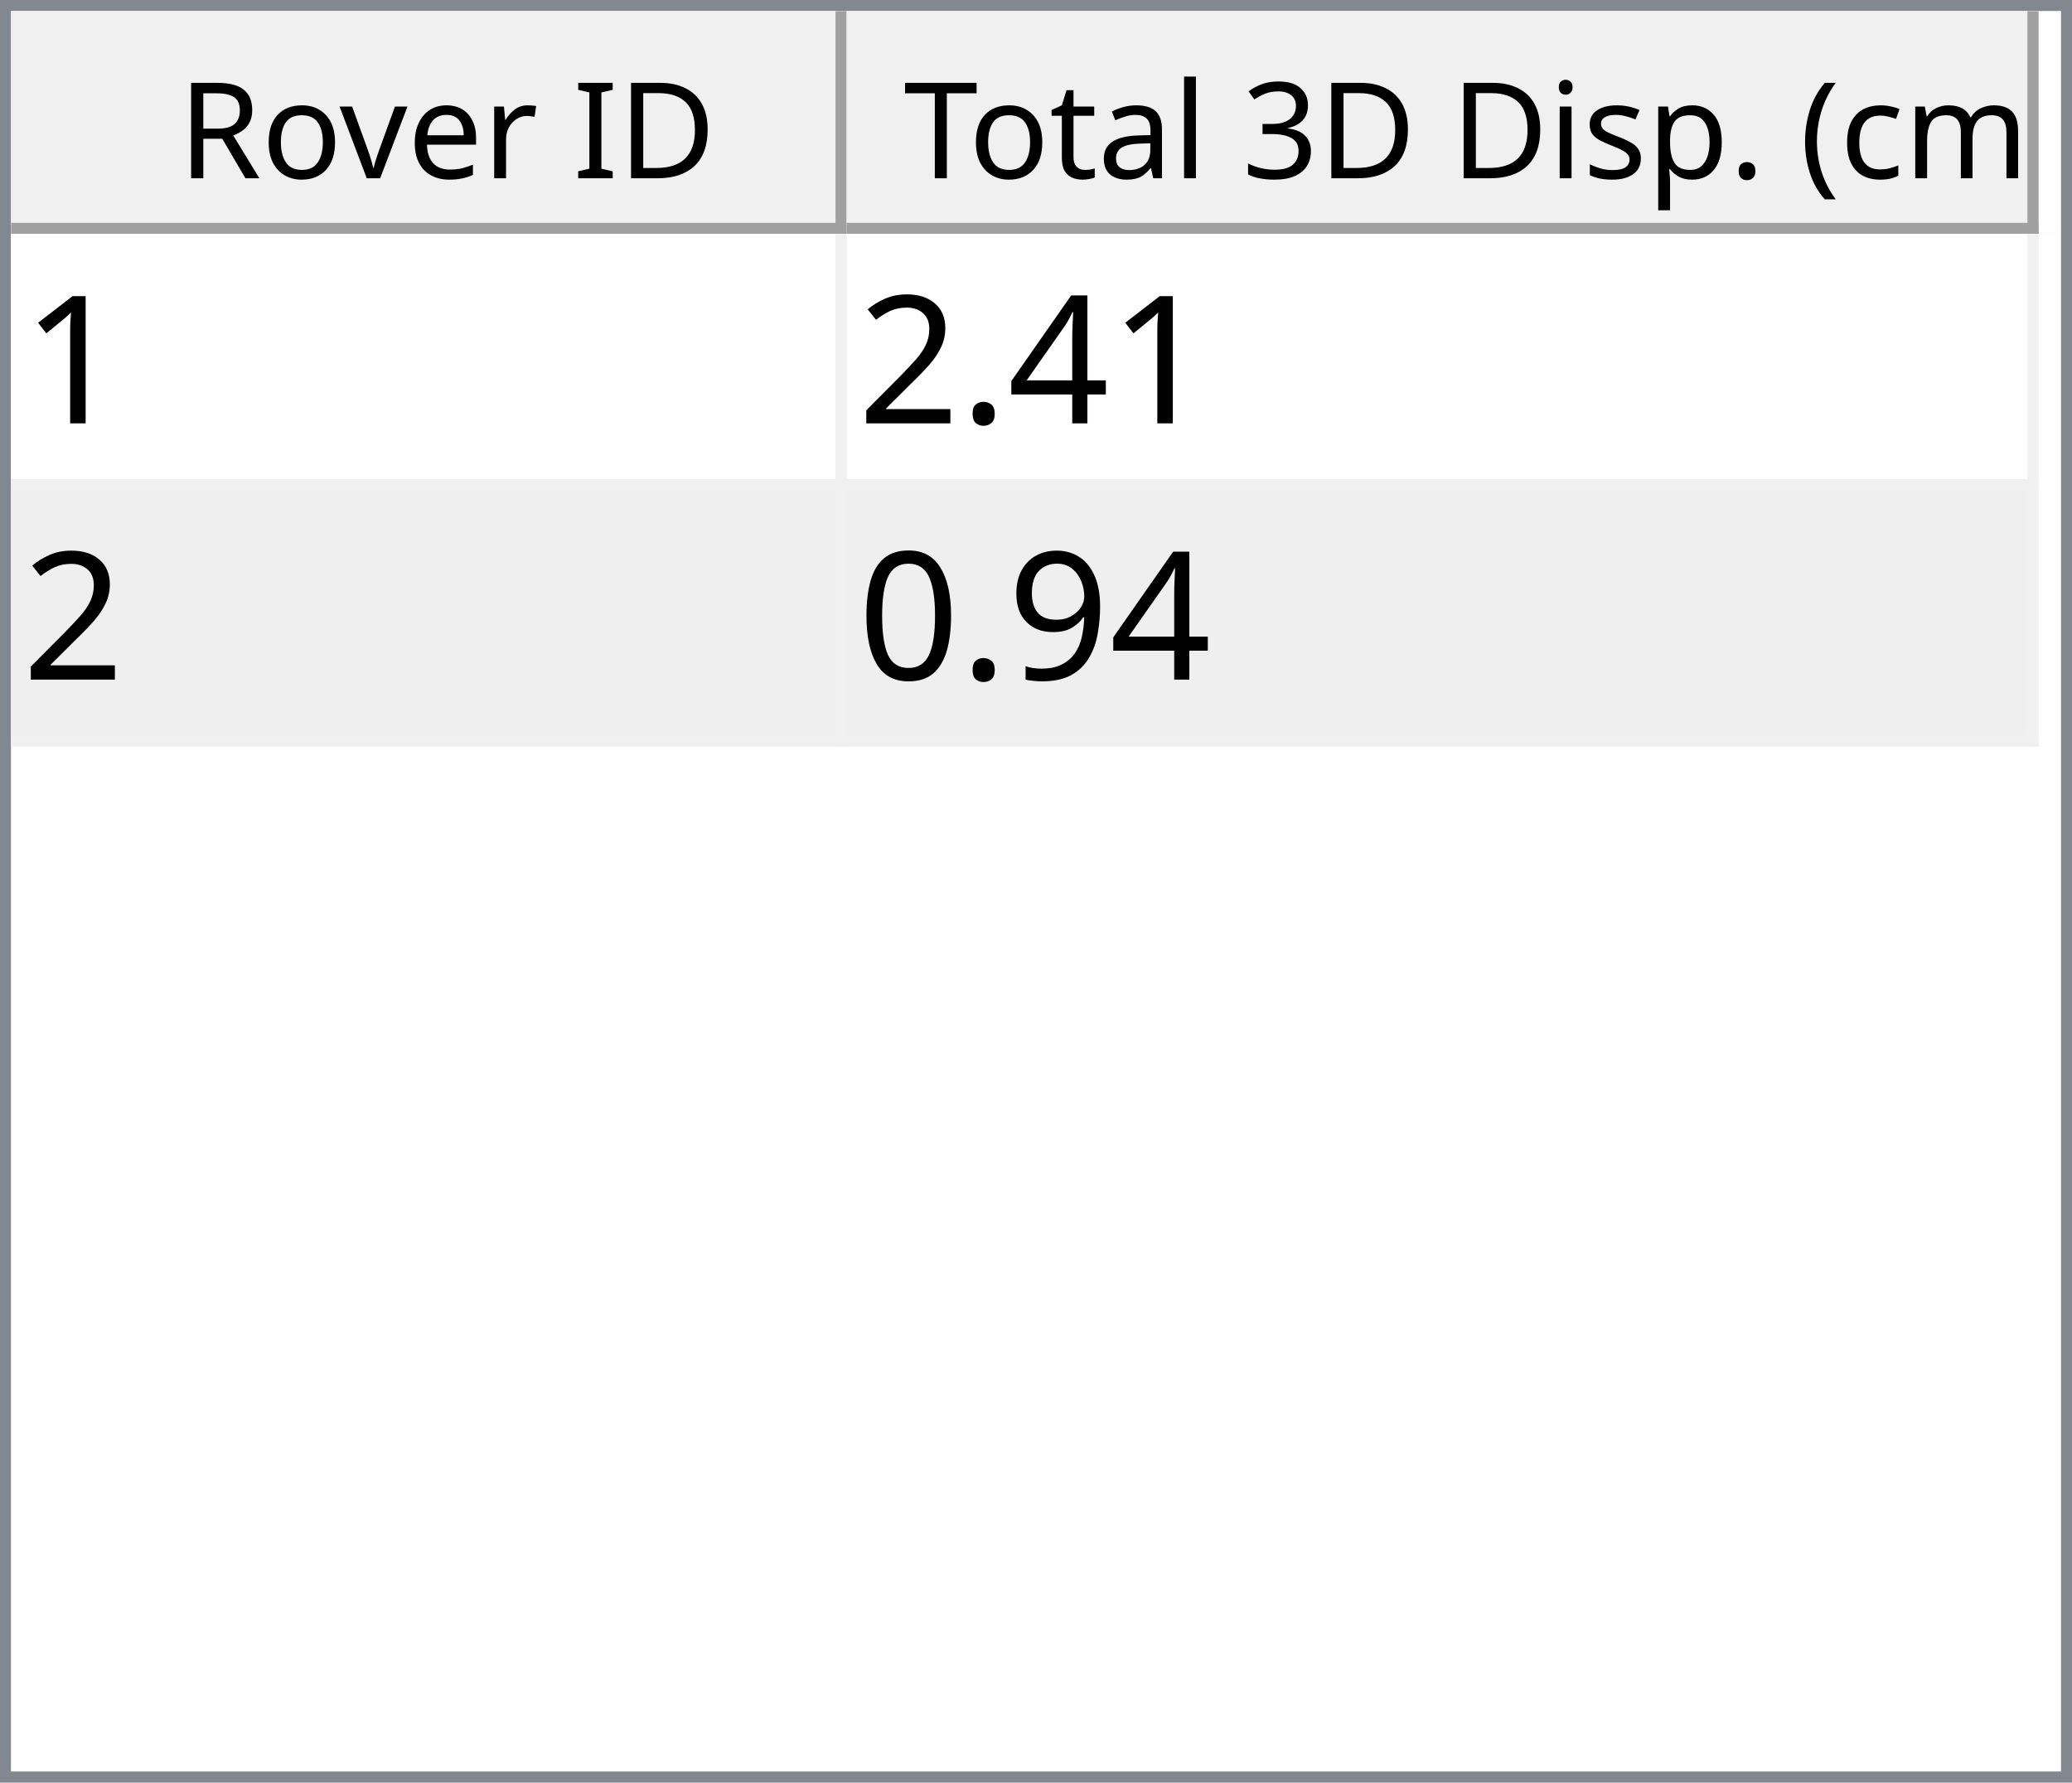
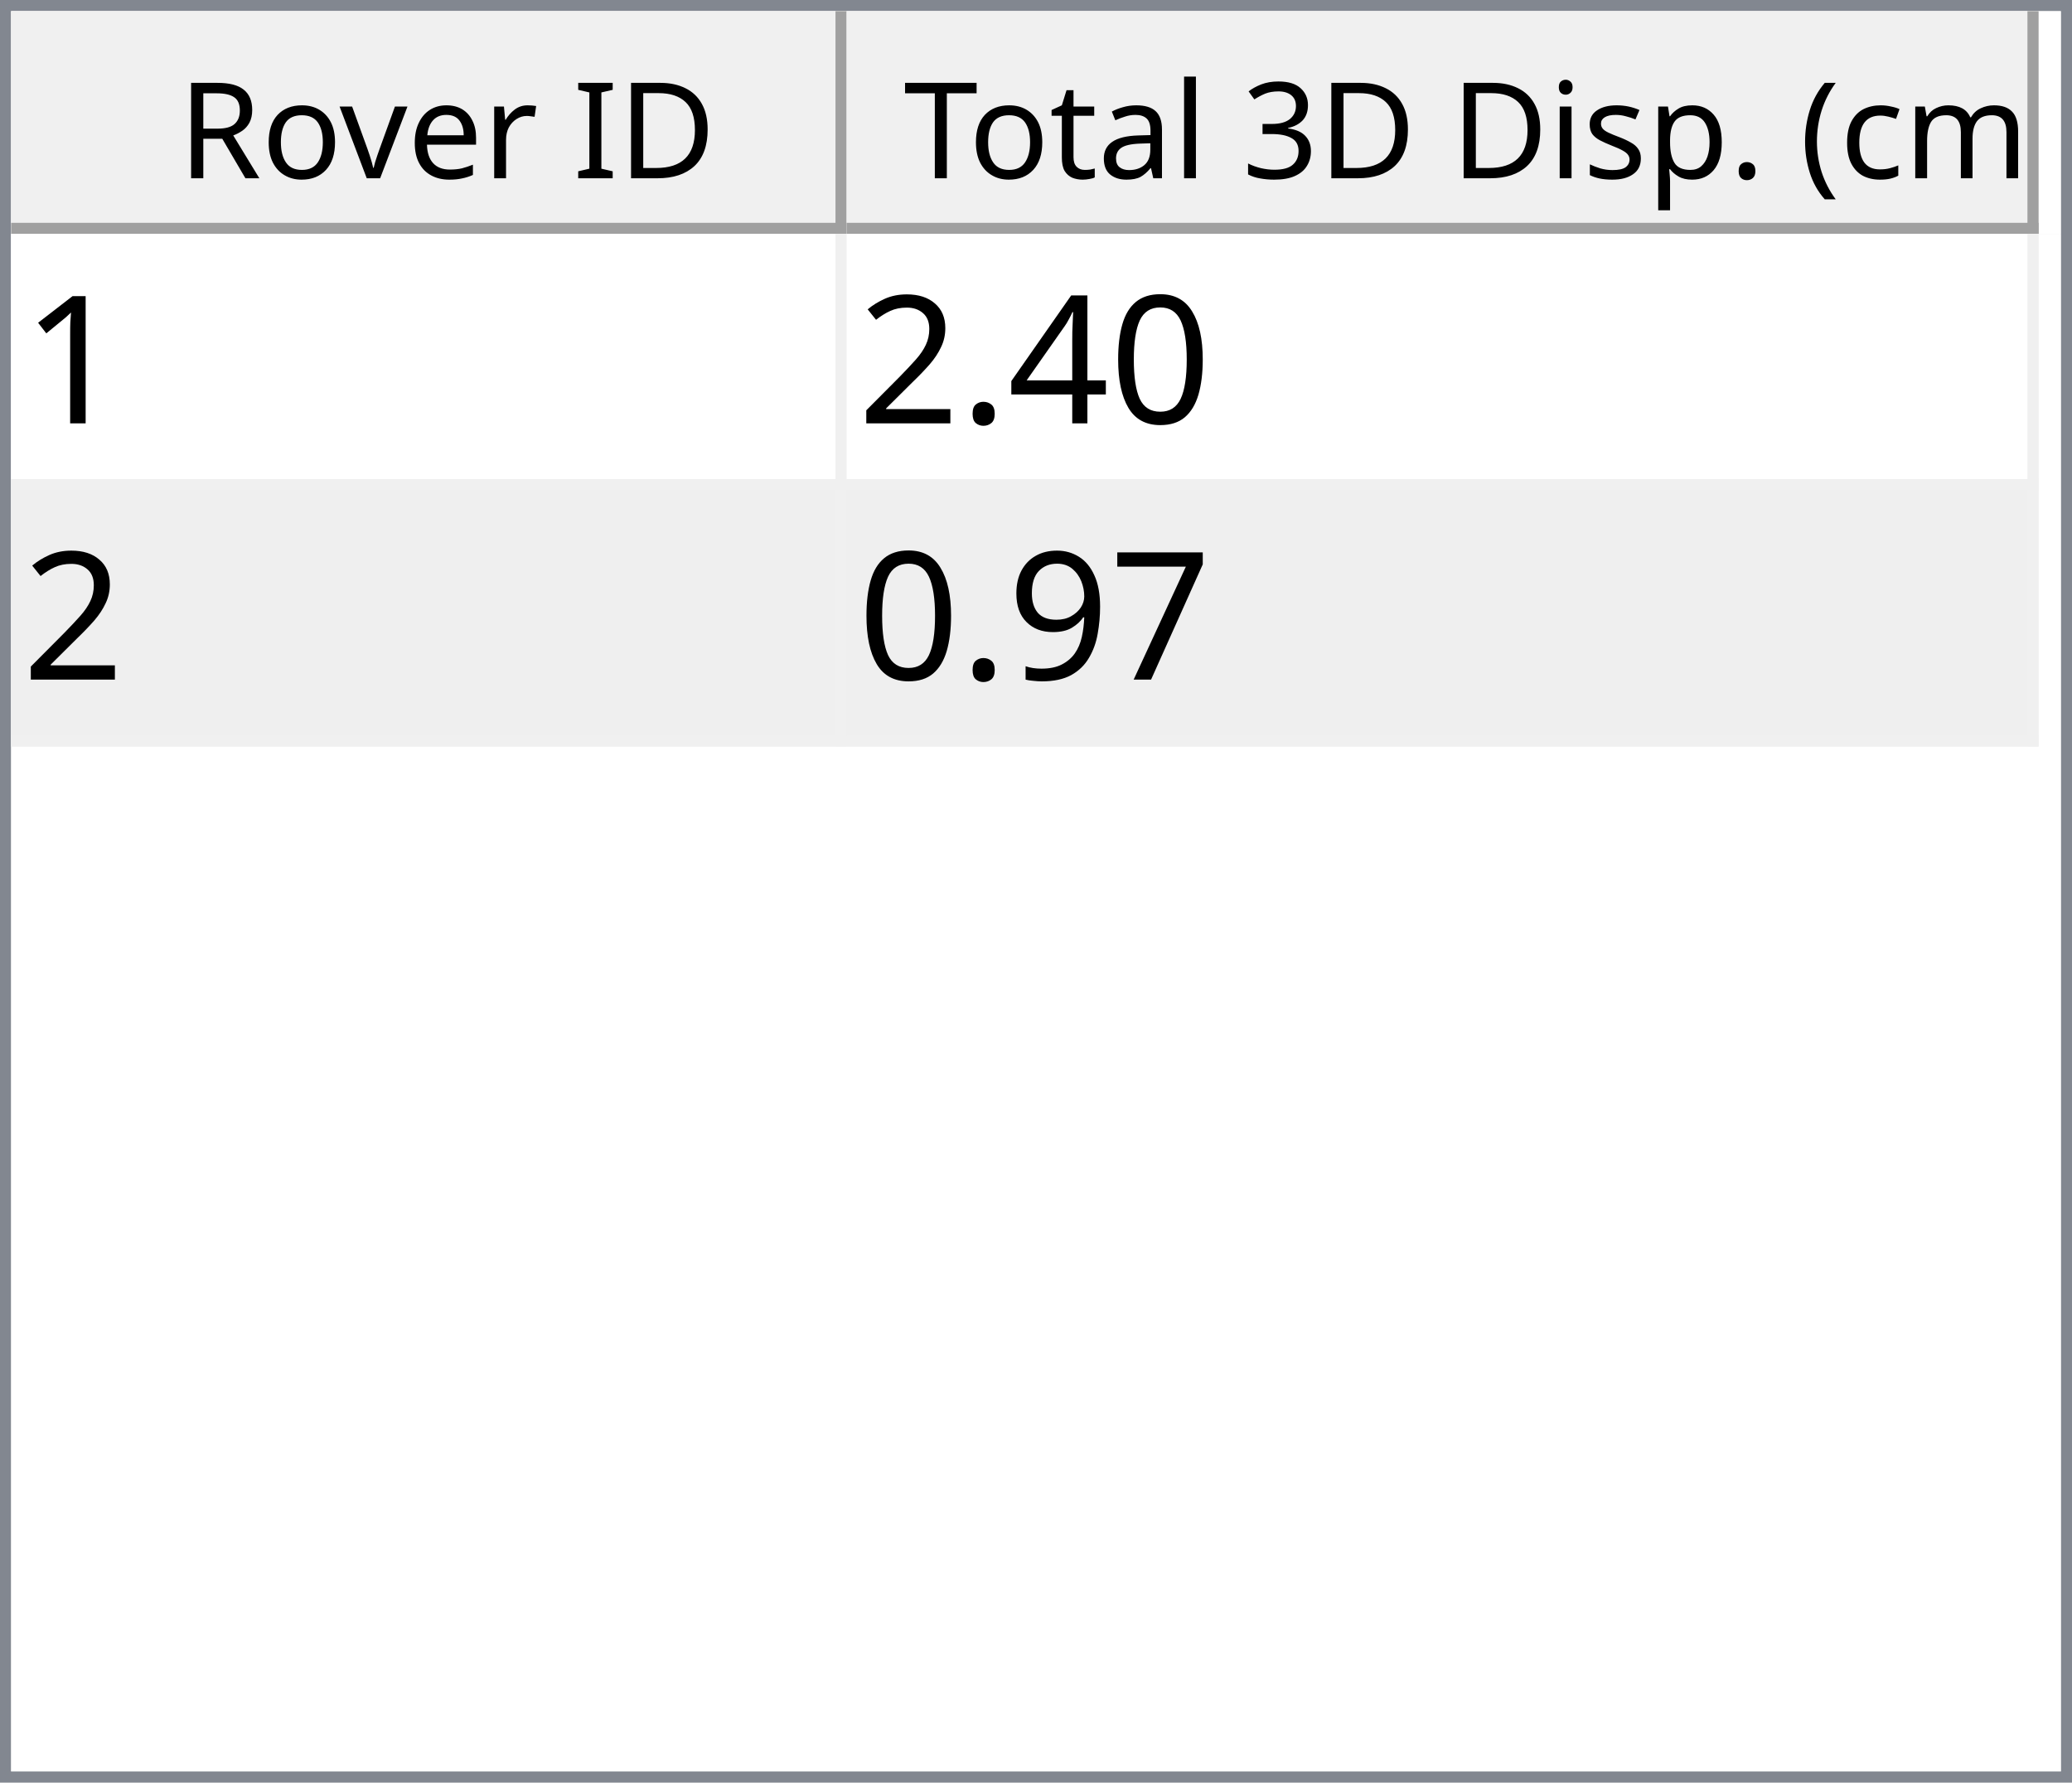
<svg xmlns="http://www.w3.org/2000/svg" style="fill-opacity:1; color-rendering:auto; color-interpolation:auto; text-rendering:auto; stroke:black; stroke-linecap:square; stroke-miterlimit:10; shape-rendering:auto; stroke-opacity:1; fill:black; stroke-dasharray:none; font-weight:normal; stroke-width:1; font-family:'Dialog'; font-style:normal; stroke-linejoin:miter; font-size:12px; stroke-dashoffset:0; image-rendering:auto;" width="186" height="160">
  <defs id="genericDefs" />
  <g>
    <defs id="defs1">
      <clipPath clipPathUnits="userSpaceOnUse" id="clipPath1">
        <path d="M0 0 L186 0 L186 160 L0 160 L0 0 Z" />
      </clipPath>
      <clipPath clipPathUnits="userSpaceOnUse" id="clipPath2">
        <path d="M0 0 L0 160 L186 160 L186 0 Z" />
      </clipPath>
      <clipPath clipPathUnits="userSpaceOnUse" id="clipPath3">
        <path d="M0 0 L0 20 L184 20 L184 0 Z" />
      </clipPath>
      <clipPath clipPathUnits="userSpaceOnUse" id="clipPath4">
        <path d="M0 0 L0 20 L75 20 L75 0 Z" />
      </clipPath>
      <clipPath clipPathUnits="userSpaceOnUse" id="clipPath5">
        <path d="M1 1 L1 19 L74 19 L74 1 Z" />
      </clipPath>
      <clipPath clipPathUnits="userSpaceOnUse" id="clipPath6">
        <path d="M0 0 L0 18 L73 18 L73 0 Z" />
      </clipPath>
      <clipPath clipPathUnits="userSpaceOnUse" id="clipPath7">
        <path d="M-0.5 -0.5 L-0.5 19.5 L74.5 19.5 L74.5 -0.5 Z" />
      </clipPath>
      <clipPath clipPathUnits="userSpaceOnUse" id="clipPath8">
        <path d="M0 0 L0 20 L107 20 L107 0 Z" />
      </clipPath>
      <clipPath clipPathUnits="userSpaceOnUse" id="clipPath9">
        <path d="M1 1 L1 19 L106 19 L106 1 Z" />
      </clipPath>
      <clipPath clipPathUnits="userSpaceOnUse" id="clipPath10">
        <path d="M0 0 L0 18 L105 18 L105 0 Z" />
      </clipPath>
      <clipPath clipPathUnits="userSpaceOnUse" id="clipPath11">
        <path d="M-0.5 -0.5 L-0.5 19.5 L106.5 19.5 L106.5 -0.5 Z" />
      </clipPath>
      <clipPath clipPathUnits="userSpaceOnUse" id="clipPath12">
        <path d="M0 0 L0 138 L184 138 L184 0 Z" />
      </clipPath>
      <clipPath clipPathUnits="userSpaceOnUse" id="clipPath13">
        <path d="M0 0 L0 46 L182 46 L182 0 Z" />
      </clipPath>
      <clipPath clipPathUnits="userSpaceOnUse" id="clipPath14">
        <path d="M-0.5 -0.5 L-0.5 45.5 L181.5 45.5 L181.5 -0.5 Z" />
      </clipPath>
      <clipPath clipPathUnits="userSpaceOnUse" id="clipPath15">
        <path d="M0 0 L0 22 L74 22 L74 0 Z" />
      </clipPath>
      <clipPath clipPathUnits="userSpaceOnUse" id="clipPath16">
        <path d="M0 0 L0 22 L106 22 L106 0 Z" />
      </clipPath>
      <font horiz-adv-x="64.551" id="font1">
        <font-face ascent="107.91" descent="25.098" units-per-em="100" style="font-style:normal; font-family:Segoe UI; font-weight:normal;" />
        <missing-glyph horiz-adv-x="64.551" d="M8.109 0 L8.109 68.266 L56.453 68.266 L56.453 0 L8.109 0 ZM15.328 7.234 L49.219 7.234 L49.219 61.031 L15.328 61.031 L15.328 7.234 Z" />
        <glyph unicode="D" horiz-adv-x="70.117" d="M9.188 0 L9.188 70.016 L28.516 70.016 Q65.531 70.016 65.531 35.891 Q65.531 19.672 55.25 9.836 Q44.969 0 27.734 0 L9.188 0 ZM17.391 62.594 L17.391 7.422 L27.828 7.422 Q41.609 7.422 49.273 14.797 Q56.938 22.172 56.938 35.688 Q56.938 62.594 28.328 62.594 L17.391 62.594 Z" />
        <glyph unicode="I" horiz-adv-x="26.611" d="M17.391 0 L9.188 0 L9.188 70.016 L17.391 70.016 L17.391 0 Z" />
        <glyph unicode=" " horiz-adv-x="27.393" d="" />
        <glyph unicode="r" horiz-adv-x="34.766" d="M34.188 41.891 Q32.078 43.5 28.125 43.5 Q23 43.5 19.555 38.672 Q16.109 33.844 16.109 25.484 L16.109 0 L8.109 0 L8.109 50 L16.109 50 L16.109 39.703 L16.312 39.703 Q18.016 44.969 21.531 47.922 Q25.047 50.875 29.391 50.875 Q32.516 50.875 34.188 50.203 L34.188 41.891 Z" />
        <glyph unicode="e" horiz-adv-x="52.295" d="M48.297 23 L12.984 23 Q13.188 14.656 17.484 10.109 Q21.781 5.562 29.297 5.562 Q37.75 5.562 44.828 11.141 L44.828 3.609 Q38.234 -1.172 27.391 -1.172 Q16.797 -1.172 10.742 5.641 Q4.688 12.453 4.688 24.812 Q4.688 36.469 11.305 43.82 Q17.922 51.172 27.734 51.172 Q37.547 51.172 42.922 44.828 Q48.297 38.484 48.297 27.203 L48.297 23 ZM40.094 29.781 Q40.047 36.719 36.75 40.578 Q33.453 44.438 27.594 44.438 Q21.922 44.438 17.969 40.383 Q14.016 36.328 13.094 29.781 L40.094 29.781 Z" />
        <glyph unicode="v" horiz-adv-x="47.9" d="M47.406 50 L27.484 0 L19.625 0 L0.688 50 L9.469 50 L22.172 13.672 Q23.578 9.672 23.922 6.688 L24.125 6.688 Q24.609 10.453 25.688 13.484 L38.969 50 L47.406 50 Z" />
        <glyph unicode="o" horiz-adv-x="58.594" d="M29 -1.172 Q17.922 -1.172 11.305 5.836 Q4.688 12.844 4.688 24.422 Q4.688 37.016 11.57 44.094 Q18.453 51.172 30.172 51.172 Q41.359 51.172 47.633 44.289 Q53.906 37.406 53.906 25.203 Q53.906 13.234 47.141 6.031 Q40.375 -1.172 29 -1.172 ZM29.594 44.438 Q21.875 44.438 17.383 39.188 Q12.891 33.938 12.891 24.703 Q12.891 15.828 17.43 10.695 Q21.969 5.562 29.594 5.562 Q37.359 5.562 41.531 10.594 Q45.703 15.625 45.703 24.906 Q45.703 34.281 41.531 39.359 Q37.359 44.438 29.594 44.438 Z" />
        <glyph unicode="R" horiz-adv-x="59.814" d="M59.375 0 L49.609 0 L37.891 19.625 Q36.281 22.359 34.766 24.289 Q33.25 26.219 31.664 27.438 Q30.078 28.656 28.25 29.219 Q26.422 29.781 24.125 29.781 L17.391 29.781 L17.391 0 L9.188 0 L9.188 70.016 L30.078 70.016 Q34.672 70.016 38.555 68.867 Q42.438 67.719 45.289 65.375 Q48.141 63.031 49.758 59.547 Q51.375 56.062 51.375 51.375 Q51.375 47.703 50.273 44.656 Q49.172 41.609 47.148 39.211 Q45.125 36.812 42.266 35.133 Q39.406 33.453 35.844 32.516 L35.844 32.328 Q37.594 31.547 38.891 30.547 Q40.188 29.547 41.359 28.18 Q42.531 26.812 43.68 25.078 Q44.828 23.344 46.234 21.047 L59.375 0 ZM17.391 62.594 L17.391 37.203 L28.516 37.203 Q31.594 37.203 34.203 38.133 Q36.812 39.062 38.719 40.797 Q40.625 42.531 41.703 45.047 Q42.781 47.562 42.781 50.688 Q42.781 56.297 39.141 59.445 Q35.5 62.594 28.609 62.594 L17.391 62.594 Z" />
        <glyph unicode=")" horiz-adv-x="30.176" d="M8.297 -15.922 L1.172 -15.922 Q16.406 2.344 16.406 26.812 Q16.406 51.469 1.078 70.016 L8.297 70.016 Q23.531 52.156 23.531 26.703 Q23.531 1.375 8.297 -15.922 Z" />
        <glyph unicode="m" horiz-adv-x="86.133" d="M79.109 0 L71.094 0 L71.094 28.719 Q71.094 37.016 68.531 40.727 Q65.969 44.438 59.906 44.438 Q54.781 44.438 51.195 39.75 Q47.609 35.062 47.609 28.516 L47.609 0 L39.594 0 L39.594 29.688 Q39.594 44.438 28.219 44.438 Q22.953 44.438 19.531 40.016 Q16.109 35.594 16.109 28.516 L16.109 0 L8.109 0 L8.109 50 L16.109 50 L16.109 42.094 L16.312 42.094 Q21.625 51.172 31.844 51.172 Q36.969 51.172 40.773 48.312 Q44.578 45.453 46 40.828 Q51.562 51.172 62.594 51.172 Q79.109 51.172 79.109 30.812 L79.109 0 Z" />
        <glyph unicode="c" horiz-adv-x="46.191" d="M42.188 2.297 Q36.422 -1.172 28.516 -1.172 Q17.828 -1.172 11.258 5.789 Q4.688 12.75 4.688 23.828 Q4.688 36.188 11.766 43.68 Q18.844 51.172 30.672 51.172 Q37.25 51.172 42.281 48.734 L42.281 40.531 Q36.719 44.438 30.375 44.438 Q22.703 44.438 17.797 38.945 Q12.891 33.453 12.891 24.516 Q12.891 15.719 17.508 10.641 Q22.125 5.562 29.891 5.562 Q36.422 5.562 42.188 9.906 L42.188 2.297 Z" />
        <glyph unicode="(" horiz-adv-x="30.176" d="M29.109 -15.922 L21.969 -15.922 Q6.844 1.375 6.844 26.703 Q6.844 52.156 21.969 70.016 L29.203 70.016 Q13.875 51.469 13.875 26.812 Q13.875 2.344 29.109 -15.922 Z" />
        <glyph unicode="." horiz-adv-x="21.68" d="M10.891 -1.078 Q8.641 -1.078 7.055 0.539 Q5.469 2.156 5.469 4.391 Q5.469 6.641 7.055 8.273 Q8.641 9.906 10.891 9.906 Q13.188 9.906 14.797 8.273 Q16.406 6.641 16.406 4.391 Q16.406 2.156 14.797 0.539 Q13.188 -1.078 10.891 -1.078 Z" />
        <glyph unicode="p" horiz-adv-x="58.789" d="M16.312 7.234 L16.109 7.234 L16.109 -23 L8.109 -23 L8.109 50 L16.109 50 L16.109 41.219 L16.312 41.219 Q22.219 51.172 33.594 51.172 Q43.266 51.172 48.688 44.461 Q54.109 37.75 54.109 26.469 Q54.109 13.922 48 6.375 Q41.891 -1.172 31.297 -1.172 Q21.578 -1.172 16.312 7.234 ZM16.109 27.391 L16.109 20.406 Q16.109 14.203 20.141 9.883 Q24.172 5.562 30.375 5.562 Q37.641 5.562 41.773 11.133 Q45.906 16.703 45.906 26.609 Q45.906 34.969 42.047 39.703 Q38.188 44.438 31.594 44.438 Q24.609 44.438 20.359 39.578 Q16.109 34.719 16.109 27.391 Z" />
        <glyph unicode="s" horiz-adv-x="42.432" d="M5.078 1.812 L5.078 10.406 Q11.625 5.562 19.484 5.562 Q30.031 5.562 30.031 12.594 Q30.031 14.594 29.125 15.992 Q28.219 17.391 26.68 18.461 Q25.141 19.531 23.07 20.383 Q21 21.234 18.609 22.172 Q15.281 23.484 12.766 24.828 Q10.25 26.172 8.57 27.859 Q6.891 29.547 6.031 31.695 Q5.172 33.844 5.172 36.719 Q5.172 40.234 6.789 42.945 Q8.406 45.656 11.086 47.484 Q13.766 49.312 17.211 50.242 Q20.656 51.172 24.312 51.172 Q30.812 51.172 35.938 48.922 L35.938 40.828 Q30.422 44.438 23.25 44.438 Q21 44.438 19.195 43.922 Q17.391 43.406 16.094 42.477 Q14.797 41.547 14.086 40.258 Q13.375 38.969 13.375 37.406 Q13.375 35.453 14.086 34.133 Q14.797 32.812 16.164 31.789 Q17.531 30.766 19.484 29.938 Q21.438 29.109 23.922 28.125 Q27.25 26.859 29.883 25.516 Q32.516 24.172 34.375 22.484 Q36.234 20.797 37.234 18.602 Q38.234 16.406 38.234 13.375 Q38.234 9.672 36.602 6.938 Q34.969 4.203 32.234 2.398 Q29.5 0.594 25.93 -0.289 Q22.359 -1.172 18.453 -1.172 Q10.75 -1.172 5.078 1.812 Z" />
        <glyph unicode="i" horiz-adv-x="24.219" d="M12.203 62.703 Q10.062 62.703 8.547 64.164 Q7.031 65.625 7.031 67.875 Q7.031 70.125 8.547 71.609 Q10.062 73.094 12.203 73.094 Q14.406 73.094 15.945 71.609 Q17.484 70.125 17.484 67.875 Q17.484 65.719 15.945 64.211 Q14.406 62.703 12.203 62.703 ZM16.109 0 L8.109 0 L8.109 50 L16.109 50 L16.109 0 Z" />
        <glyph unicode="3" horiz-adv-x="53.906" d="M46.531 19.828 Q46.531 15.094 44.75 11.211 Q42.969 7.328 39.719 4.57 Q36.469 1.812 31.93 0.297 Q27.391 -1.219 21.922 -1.219 Q11.922 -1.219 6 2.594 L6 11.188 Q13.094 5.609 22.219 5.609 Q25.875 5.609 28.828 6.539 Q31.781 7.469 33.906 9.227 Q36.031 10.984 37.18 13.477 Q38.328 15.969 38.328 19.094 Q38.328 32.812 18.797 32.812 L12.984 32.812 L12.984 39.594 L18.5 39.594 Q35.797 39.594 35.797 52.484 Q35.797 64.406 22.609 64.406 Q15.188 64.406 8.688 59.422 L8.688 67.188 Q15.375 71.188 24.609 71.188 Q29 71.188 32.57 69.969 Q36.141 68.75 38.68 66.555 Q41.219 64.359 42.609 61.281 Q44 58.203 44 54.5 Q44 40.672 30.031 36.719 L30.031 36.531 Q33.594 36.141 36.625 34.797 Q39.656 33.453 41.852 31.305 Q44.047 29.156 45.289 26.25 Q46.531 23.344 46.531 19.828 Z" />
        <glyph unicode="l" horiz-adv-x="24.219" d="M16.109 0 L8.109 0 L8.109 74.031 L16.109 74.031 L16.109 0 Z" />
        <glyph unicode="a" horiz-adv-x="50.879" d="M43.891 0 L35.891 0 L35.891 7.812 L35.688 7.812 Q30.469 -1.172 20.312 -1.172 Q12.844 -1.172 8.617 2.781 Q4.391 6.734 4.391 13.281 Q4.391 27.297 20.906 29.594 L35.891 31.688 Q35.891 44.438 25.594 44.438 Q16.547 44.438 9.281 38.281 L9.281 46.484 Q16.656 51.172 26.266 51.172 Q43.891 51.172 43.891 32.516 L43.891 0 ZM35.891 25.297 L23.828 23.641 Q18.266 22.859 15.43 20.875 Q12.594 18.891 12.594 13.875 Q12.594 10.203 15.211 7.883 Q17.828 5.562 22.172 5.562 Q28.125 5.562 32.008 9.742 Q35.891 13.922 35.891 20.312 L35.891 25.297 Z" />
        <glyph unicode="t" horiz-adv-x="33.887" d="M31.297 0.484 Q28.469 -1.078 23.828 -1.078 Q10.688 -1.078 10.688 13.578 L10.688 43.172 L2.094 43.172 L2.094 50 L10.688 50 L10.688 62.203 L18.703 64.797 L18.703 50 L31.297 50 L31.297 43.172 L18.703 43.172 L18.703 14.984 Q18.703 9.969 20.414 7.82 Q22.125 5.672 26.078 5.672 Q29.109 5.672 31.297 7.328 L31.297 0.484 Z" />
        <glyph unicode="T" horiz-adv-x="52.393" d="M50.594 62.594 L30.375 62.594 L30.375 0 L22.172 0 L22.172 62.594 L2 62.594 L2 70.016 L50.594 70.016 L50.594 62.594 Z" />
      </font>
      <font horiz-adv-x="75.0" id="font2">
        <font-face ascent="100.537" descent="21.973" units-per-em="100" style="font-style:normal; font-family:sans-serif; font-weight:normal;" />
        <missing-glyph horiz-adv-x="75.0" d="M12.5 0 L12.5 62.5 L62.5 62.5 L62.5 0 L12.5 0 ZM14.062 1.562 L60.938 1.562 L60.938 60.938 L14.062 60.938 L14.062 1.562 Z" />
        <glyph unicode="1" horiz-adv-x="55.615" d="M37.25 0 L28.469 0 L28.469 56 Q25.297 52.984 20.141 49.953 Q14.984 46.922 10.891 45.406 L10.891 53.906 Q18.266 57.375 23.781 62.305 Q29.297 67.234 31.594 71.875 L37.25 71.875 L37.25 0 Z" />
+         <glyph unicode="0" horiz-adv-x="55.615" d="M4.156 35.297 Q4.156 48 6.766 55.742 Q9.375 63.484 14.523 67.68 Q19.672 71.875 27.484 71.875 Q33.25 71.875 37.594 69.555 Q41.938 67.234 44.773 62.867 Q47.609 58.5 49.219 52.227 Q50.828 45.953 50.828 35.297 Q50.828 22.703 48.242 14.969 Q45.656 7.234 40.508 3.008 Q35.359 -1.219 27.484 -1.219 Q17.141 -1.219 11.234 6.203 Q4.156 15.141 4.156 35.297 ZM13.188 35.297 Q13.188 17.672 17.312 11.836 Q21.438 6 27.484 6 Q33.547 6 37.672 11.859 Q41.797 17.719 41.797 35.297 Q41.797 52.984 37.672 58.789 Q33.547 64.594 27.391 64.594 Q21.344 64.594 17.719 59.469 Q13.188 52.938 13.188 35.297 Z" />
        <glyph unicode="4" horiz-adv-x="55.615" d="M32.328 0 L32.328 17.141 L1.266 17.141 L1.266 25.203 L33.938 71.578 L41.109 71.578 L41.109 25.203 L50.781 25.203 L50.781 17.141 L41.109 17.141 L41.109 0 L32.328 0 ZM32.328 25.203 L32.328 57.469 L9.906 25.203 L32.328 25.203 Z" />
        <glyph unicode="." horiz-adv-x="27.783" d="M9.078 0 L9.078 10.016 L19.094 10.016 L19.094 0 L9.078 0 Z" />
        <glyph unicode="2" horiz-adv-x="55.615" d="M50.344 8.453 L50.344 0 L3.031 0 Q2.938 3.172 4.047 6.109 Q5.859 10.938 9.836 15.625 Q13.812 20.312 21.344 26.469 Q33.016 36.031 37.117 41.625 Q41.219 47.219 41.219 52.203 Q41.219 57.422 37.477 61.008 Q33.734 64.594 27.734 64.594 Q21.391 64.594 17.578 60.789 Q13.766 56.984 13.719 50.25 L4.688 51.172 Q5.609 61.281 11.664 66.578 Q17.719 71.875 27.938 71.875 Q38.234 71.875 44.242 66.164 Q50.25 60.453 50.25 52 Q50.25 47.703 48.492 43.555 Q46.734 39.406 42.656 34.812 Q38.578 30.219 29.109 22.219 Q21.188 15.578 18.945 13.211 Q16.703 10.844 15.234 8.453 L50.344 8.453 Z" />
+         <glyph unicode="7" horiz-adv-x="55.615" d="M4.734 62.203 L4.734 70.656 L51.078 70.656 L51.078 63.812 Q44.234 56.547 37.523 44.484 Q30.812 32.422 27.156 19.672 Q24.516 10.688 23.781 0 L14.75 0 Q14.891 8.453 18.062 20.414 Q21.234 32.375 27.172 43.484 Q33.109 54.594 39.797 62.203 L4.734 62.203 Z" />
        <glyph unicode="9" horiz-adv-x="55.615" d="M5.469 16.547 L13.922 17.328 Q14.984 11.375 18.016 8.688 Q21.047 6 25.781 6 Q29.828 6 32.883 7.859 Q35.938 9.719 37.891 12.82 Q39.844 15.922 41.164 21.195 Q42.484 26.469 42.484 31.938 Q42.484 32.516 42.438 33.688 Q39.797 29.5 35.234 26.883 Q30.672 24.266 25.344 24.266 Q16.453 24.266 10.305 30.711 Q4.156 37.156 4.156 47.703 Q4.156 58.594 10.578 65.234 Q17 71.875 26.656 71.875 Q33.641 71.875 39.43 68.117 Q45.219 64.359 48.219 57.398 Q51.219 50.438 51.219 37.25 Q51.219 23.531 48.242 15.406 Q45.266 7.281 39.383 3.031 Q33.5 -1.219 25.594 -1.219 Q17.188 -1.219 11.867 3.445 Q6.547 8.109 5.469 16.547 ZM41.453 48.141 Q41.453 55.719 37.43 60.156 Q33.406 64.594 27.734 64.594 Q21.875 64.594 17.531 59.812 Q13.188 55.031 13.188 47.406 Q13.188 40.578 17.312 36.305 Q21.438 32.031 27.484 32.031 Q33.594 32.031 37.523 36.305 Q41.453 40.578 41.453 48.141 Z" />
-         <glyph unicode="0" horiz-adv-x="55.615" d="M4.156 35.297 Q4.156 48 6.766 55.742 Q9.375 63.484 14.523 67.68 Q19.672 71.875 27.484 71.875 Q33.25 71.875 37.594 69.555 Q41.938 67.234 44.773 62.867 Q47.609 58.5 49.219 52.227 Q50.828 45.953 50.828 35.297 Q50.828 22.703 48.242 14.969 Q45.656 7.234 40.508 3.008 Q35.359 -1.219 27.484 -1.219 Q17.141 -1.219 11.234 6.203 Q4.156 15.141 4.156 35.297 ZM13.188 35.297 Q13.188 17.672 17.312 11.836 Q21.438 6 27.484 6 Q33.547 6 37.672 11.859 Q41.797 17.719 41.797 35.297 Q41.797 52.984 37.672 58.789 Q33.547 64.594 27.391 64.594 Q21.344 64.594 17.719 59.469 Q13.188 52.938 13.188 35.297 Z" />
      </font>
    </defs>
    <g style="fill:white; stroke:white;">
      <rect x="0" y="0" width="186" style="clip-path:url(#clipPath1); stroke:none;" height="160" />
    </g>
    <g style="fill:white; text-rendering:optimizeSpeed; color-rendering:optimizeSpeed; image-rendering:optimizeSpeed; shape-rendering:crispEdges; stroke:white; color-interpolation:sRGB;">
      <rect x="0" width="186" height="160" y="0" style="stroke:none;" />
      <path style="stroke:none;" d="M0 160 L186 160 L186 0 L0 0 Z" />
    </g>
    <g style="fill:rgb(240,240,240); font-family:'Segoe UI'; stroke:rgb(240,240,240);">
      <rect x="0" y="0" width="186" style="clip-path:url(#clipPath2); stroke:none;" height="160" />
    </g>
    <g style="fill:rgb(130,135,144); font-family:'Segoe UI'; stroke:rgb(130,135,144);">
      <path d="M0 0 L186 0 L186 160 L0 160 L0 0 ZM1 1 L185 1 L185 159 L1 159 L1 1 Z" style="fill-rule:evenodd; clip-path:url(#clipPath2); stroke:none;" />
    </g>
    <g style="fill:white; font-family:'Segoe UI'; stroke:white;" transform="translate(1,1)">
      <rect x="0" y="0" width="184" style="clip-path:url(#clipPath3); stroke:none;" height="20" />
    </g>
    <g style="fill:rgb(240,240,240); font-family:'Segoe UI'; stroke:rgb(240,240,240);" transform="translate(1,1)">
      <rect x="0" y="0" width="75" style="clip-path:url(#clipPath4); stroke:none;" height="20" />
    </g>
    <g style="font-family:'Segoe UI';" transform="translate(2,2)">
      <text x="14" xml:space="preserve" y="14" style="clip-path:url(#clipPath6); stroke:none;">Rover ID</text>
    </g>
    <g style="fill:rgb(160,160,160); font-family:'Segoe UI'; stroke:rgb(160,160,160); stroke-linejoin:bevel;" transform="translate(1.5,1.5)">
      <line x1="74" x2="74" y1="0" style="fill:none; clip-path:url(#clipPath7);" y2="19" />
    </g>
    <g style="fill:rgb(160,160,160); font-family:'Segoe UI'; stroke:rgb(160,160,160); stroke-linejoin:bevel;" transform="matrix(1,0,0,1,1,1) translate(0.5,0.5)">
      <line x1="0" x2="74" y1="19" style="fill:none; clip-path:url(#clipPath7);" y2="19" />
    </g>
    <g style="fill:rgb(240,240,240); font-family:'Segoe UI'; stroke:rgb(240,240,240);" transform="translate(76,1)">
      <rect x="0" y="0" width="107" style="clip-path:url(#clipPath8); stroke:none;" height="20" />
    </g>
    <g style="font-family:'Segoe UI';" transform="translate(77,2)">
      <text x="1" xml:space="preserve" y="14" style="clip-path:url(#clipPath10); stroke:none;"> Total 3D Disp. (cm)</text>
    </g>
    <g style="fill:rgb(160,160,160); font-family:'Segoe UI'; stroke:rgb(160,160,160); stroke-linejoin:bevel;" transform="translate(76.5,1.5)">
      <line x1="106" x2="106" y1="0" style="fill:none; clip-path:url(#clipPath11);" y2="19" />
    </g>
    <g style="fill:rgb(160,160,160); font-family:'Segoe UI'; stroke:rgb(160,160,160); stroke-linejoin:bevel;" transform="matrix(1,0,0,1,76,1) translate(0.5,0.5)">
      <line x1="0" x2="106" y1="19" style="fill:none; clip-path:url(#clipPath11);" y2="19" />
    </g>
    <g style="fill:white; font-family:'Segoe UI'; stroke:white;" transform="translate(1,21)">
      <rect x="0" y="0" width="184" style="clip-path:url(#clipPath12); stroke:none;" height="138" />
    </g>
    <g style="fill:rgb(240,240,240); font-size:16px; font-family:sans-serif; stroke:rgb(240,240,240);" transform="translate(1,21)">
      <rect x="0" y="0" width="182" style="clip-path:url(#clipPath13); stroke:none;" height="46" />
      <line transform="translate(0.5,0.5)" x1="0" x2="181" y1="22" style="clip-path:url(#clipPath14); fill:none; stroke-linejoin:bevel;" y2="22" />
    </g>
    <g transform="matrix(1,0,0,1,1,21) translate(0.5,0.5)" style="fill:rgb(240,240,240); font-size:16px; font-family:sans-serif; stroke:rgb(240,240,240); stroke-linejoin:bevel;">
      <line x1="0" x2="181" y1="45" style="fill:none; clip-path:url(#clipPath14);" y2="45" />
    </g>
    <g transform="matrix(1,0,0,1,1,21) translate(0.5,0.5)" style="fill:rgb(240,240,240); font-size:16px; font-family:sans-serif; stroke:rgb(240,240,240); stroke-linejoin:bevel;">
      <line x1="74" x2="74" y1="0" style="fill:none; clip-path:url(#clipPath14);" y2="45" />
    </g>
    <g transform="matrix(1,0,0,1,1,21) translate(0.5,0.5)" style="fill:rgb(240,240,240); font-size:16px; font-family:sans-serif; stroke:rgb(240,240,240); stroke-linejoin:bevel;">
      <line x1="181" x2="181" y1="0" style="fill:none; clip-path:url(#clipPath14);" y2="45" />
    </g>
    <g style="fill:white; font-size:16px; font-family:sans-serif; stroke:white;" transform="matrix(1,0,0,1,1,21)">
      <rect x="0" y="0" width="74" style="clip-path:url(#clipPath15); stroke:none;" height="22" />
      <text x="1" y="17" style="fill:black; clip-path:url(#clipPath15); stroke:none;" xml:space="preserve">1</text>
    </g>
    <g style="fill:white; font-size:16px; font-family:sans-serif; stroke:white;" transform="matrix(1,0,0,1,1,21) translate(75,0)">
      <rect x="0" y="0" width="106" style="clip-path:url(#clipPath16); stroke:none;" height="22" />
-       <text x="1" y="17" style="fill:black; clip-path:url(#clipPath16); stroke:none;" xml:space="preserve">2.41</text>
+       <text x="1" y="17" style="fill:black; clip-path:url(#clipPath16); stroke:none;" xml:space="preserve">2.40</text>
    </g>
    <g style="fill:rgb(239,239,239); font-size:16px; font-family:sans-serif; stroke:rgb(239,239,239);" transform="matrix(1,0,0,1,1,21) translate(0,23)">
      <rect x="0" y="0" width="74" style="clip-path:url(#clipPath15); stroke:none;" height="22" />
      <text x="1" y="17" style="fill:black; clip-path:url(#clipPath15); stroke:none;" xml:space="preserve">2</text>
    </g>
    <g style="fill:rgb(239,239,239); font-size:16px; font-family:sans-serif; stroke:rgb(239,239,239);" transform="matrix(1,0,0,1,1,21) translate(75,23)">
      <rect x="0" y="0" width="106" style="clip-path:url(#clipPath16); stroke:none;" height="22" />
-       <text x="1" y="17" style="fill:black; clip-path:url(#clipPath16); stroke:none;" xml:space="preserve">0.94</text>
+       <text x="1" y="17" style="fill:black; clip-path:url(#clipPath16); stroke:none;" xml:space="preserve">0.97</text>
    </g>
  </g>
</svg>
